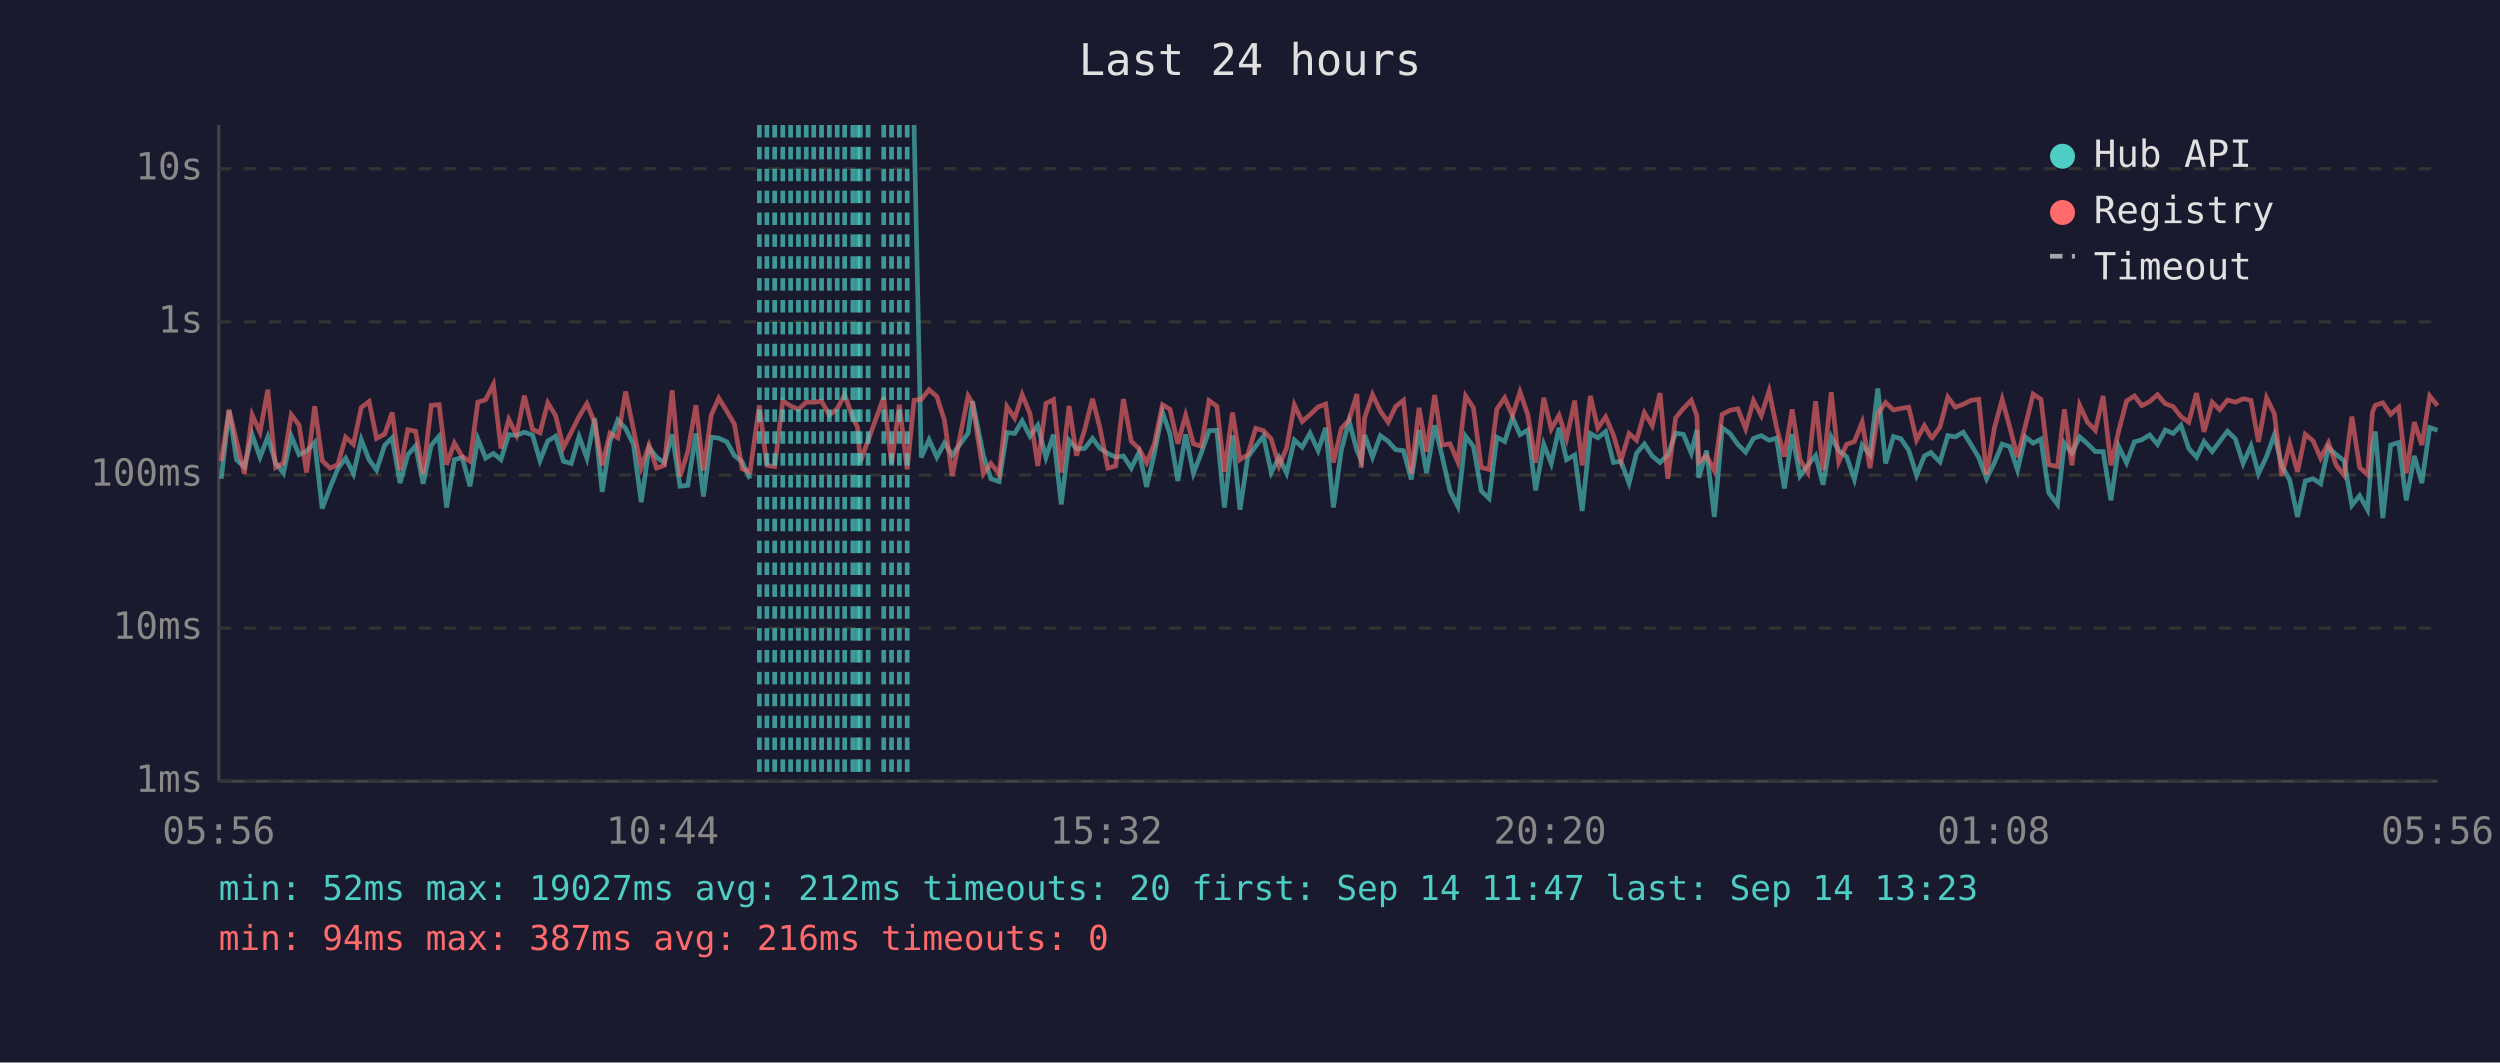
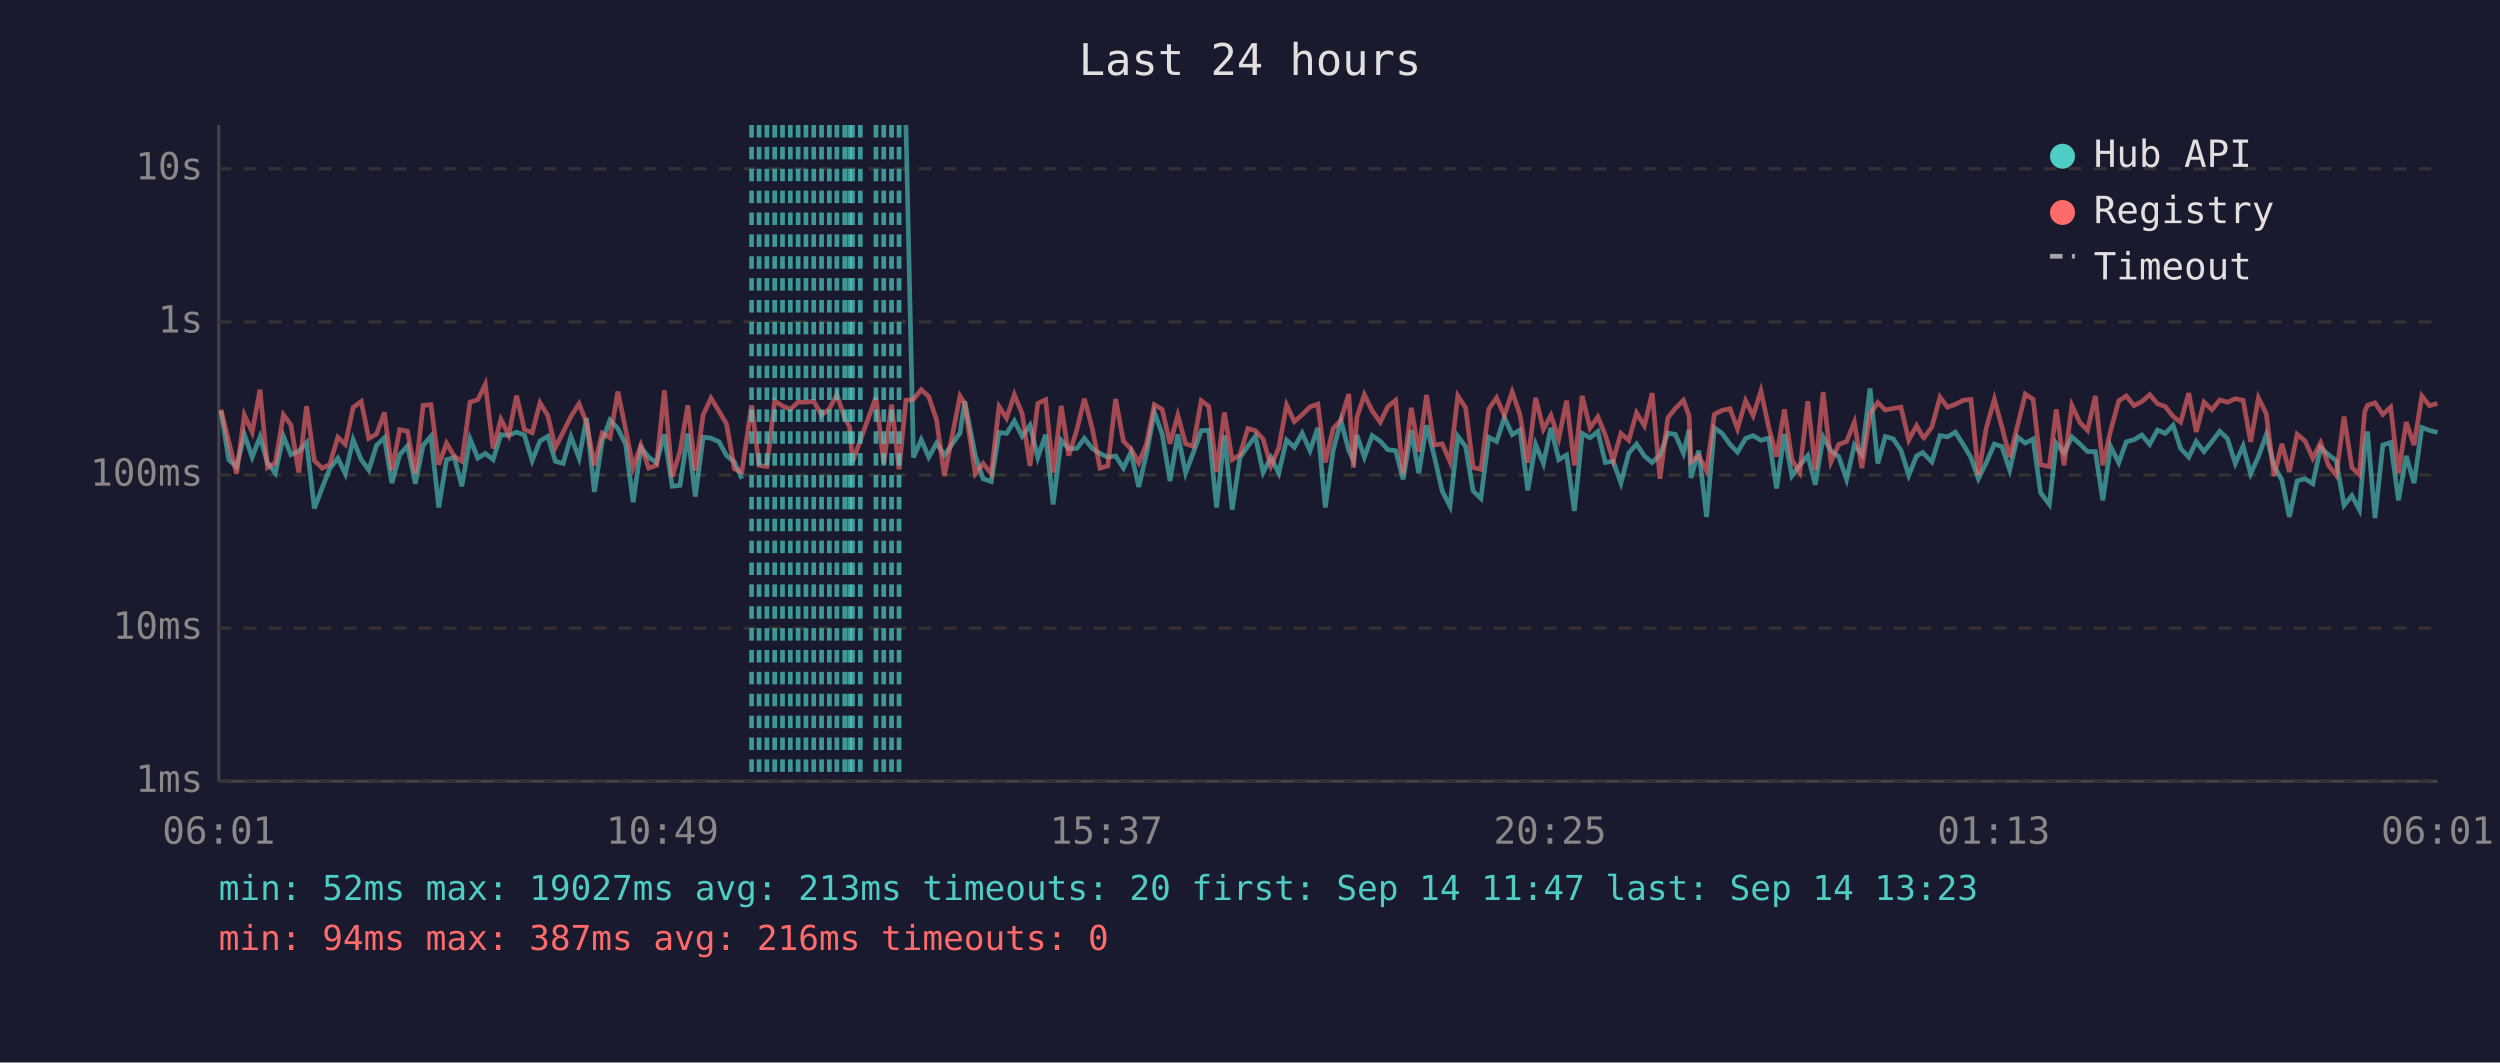
<svg xmlns="http://www.w3.org/2000/svg" viewBox="0 0 800 340" font-family="monospace" font-size="12">
  <rect width="800" height="340" fill="#1a1a2e" />
  <text x="400" y="24" fill="#e0e0e0" font-size="14" text-anchor="middle">Last 24 hours</text>
  <line x1="70" y1="40" x2="70" y2="250" stroke="#444" stroke-width="1" />
  <line x1="70" y1="250" x2="780" y2="250" stroke="#444" stroke-width="1" />
  <line x1="70" y1="250" x2="780" y2="250" stroke="#333" stroke-width="1" stroke-dasharray="4" />
  <text x="65" y="250" fill="#888" text-anchor="end" dominant-baseline="middle">1ms</text>
  <line x1="70" y1="201" x2="780" y2="201" stroke="#333" stroke-width="1" stroke-dasharray="4" />
  <text x="65" y="201" fill="#888" text-anchor="end" dominant-baseline="middle">10ms</text>
  <line x1="70" y1="152" x2="780" y2="152" stroke="#333" stroke-width="1" stroke-dasharray="4" />
  <text x="65" y="152" fill="#888" text-anchor="end" dominant-baseline="middle">100ms</text>
  <line x1="70" y1="103" x2="780" y2="103" stroke="#333" stroke-width="1" stroke-dasharray="4" />
  <text x="65" y="103" fill="#888" text-anchor="end" dominant-baseline="middle">1s</text>
  <line x1="70" y1="54" x2="780" y2="54" stroke="#333" stroke-width="1" stroke-dasharray="4" />
  <text x="65" y="54" fill="#888" text-anchor="end" dominant-baseline="middle">10s</text>
-   <text x="70" y="270" fill="#888" text-anchor="middle">05:56</text>
-   <text x="212" y="270" fill="#888" text-anchor="middle">10:44</text>
-   <text x="354" y="270" fill="#888" text-anchor="middle">15:32</text>
-   <text x="496" y="270" fill="#888" text-anchor="middle">20:20</text>
-   <text x="638" y="270" fill="#888" text-anchor="middle">01:08</text>
-   <text x="780" y="270" fill="#888" text-anchor="middle">05:56</text>
-   <polyline points="70.8,153.2 73.3,131.5 75.7,147.1 78.2,149.4 80.7,139.1 83.2,146.3 85.7,139.8 88.2,148.1 90.7,151.4 93.2,139.6 95.7,145.5 98.1,144.4 100.7,141.6 103.1,162.7 105.6,156.1 108.1,150.0 110.6,146.6 113.1,151.6 115.6,140.7 118.1,147.1 120.5,150.4 123.1,142.5 125.5,140.1 128.0,154.6 130.5,145.5 133.0,142.7 135.4,154.8 138.0,142.5 140.5,139.6 142.9,162.4 145.4,147.1 147.9,146.4 150.4,155.6 152.9,140.4 155.4,146.6 157.9,145.1 160.3,147.1 162.8,139.1 165.3,139.3 167.8,138.3 170.4,139.2 172.8,147.4 175.3,141.1 177.8,139.6 180.3,147.6 182.8,148.3 185.3,139.7 187.8,146.6 190.3,133.8 192.7,157.4 195.2,141.2 197.7,134.4 200.2,137.1 202.7,142.2 205.2,160.7 207.7,143.2 210.1,146.3 212.6,148.1 215.1,139.0 217.6,155.6 220.1,155.3 222.7,138.7 225.1,158.9 227.6,139.9 230.0,140.2 232.6,141.4 235.0,145.8 237.5,147.8 240.0,153.2" fill="none" stroke="#4ecdc4" stroke-width="1.5" opacity="0.6" />
-   <polyline points="292.5,40.0 294.8,146.4 297.3,140.7 299.8,146.3 302.2,141.8 304.7,145.6 309.8,138.6 311.2,128.4 314.7,145.8 317.1,153.2 319.7,154.1 322.2,138.4 324.7,138.7 327.1,134.7 329.6,139.6 332.1,136.1 334.7,146.4 337.1,139.1 339.6,161.4 342.1,140.9 344.5,143.6 347.1,143.5 349.6,140.3 352.0,143.5 354.5,145.1 357.0,146.3 359.5,145.9 362.0,149.8 364.5,144.7 366.9,155.8 369.4,145.1 372.0,131.9 374.4,138.9 376.9,153.9 379.4,139.0 381.9,151.4 384.4,145.0 386.9,137.8 389.4,137.7 391.8,162.4 394.4,139.3 396.8,163.1 399.3,146.3 401.8,142.8 404.3,139.6 406.8,151.2 409.3,146.4 411.7,151.4 414.2,140.8 416.7,143.1 419.2,138.6 421.8,144.2 424.2,136.9 426.7,162.4 429.2,144.2 431.7,134.7 434.2,144.1 435.6,147.3 436.7,139.2 439.2,146.3 441.7,139.4 444.2,141.2 446.6,143.9 449.1,144.2 451.6,153.4 454.1,137.6 456.5,151.4 459.1,136.1 461.5,146.1 464.0,157.1 466.5,162.0 469.0,139.6 471.5,142.9 474.0,157.1 476.5,159.5 479.0,139.9 481.5,141.3 484.0,133.6 486.4,139.1 488.9,137.6 491.4,156.9 494.0,142.2 496.4,148.3 498.9,136.9 501.3,147.1 503.9,145.6 506.3,163.5 508.9,138.7 511.3,140.1 513.8,138.1 516.3,148.0 518.7,147.6 521.3,154.6 523.7,145.0 526.2,142.1 528.7,145.9 531.2,148.0 533.7,145.6 536.2,138.6 538.7,139.0 541.2,145.0 543.0,137.6 543.6,152.9 546.1,144.2 548.6,165.4 551.1,136.9 553.6,138.7 556.1,142.2 558.6,144.7 561.1,140.3 563.6,139.4 566.1,140.9 568.5,140.2 571.0,156.3 573.5,138.9 576.0,152.3 578.5,148.9 581.0,145.8 583.4,155.1 586.0,139.8 588.4,144.2 590.9,146.1 593.4,153.4 595.9,142.4 598.4,145.5 600.9,124.3 603.4,148.3 605.9,139.7 608.3,140.4 610.8,144.1 613.3,152.1 615.8,145.9 617.9,144.8 618.3,145.3 620.8,147.8 623.3,139.4 625.7,139.8 628.2,138.3 630.7,142.2 633.2,146.4 635.7,153.2 638.2,148.1 640.7,142.1 643.1,142.9 645.6,150.4 648.1,139.8 650.6,141.8 653.1,140.5 655.6,157.7 658.4,161.4 660.6,141.8 663.0,145.0 665.5,139.8 668.0,142.0 670.5,144.5 673.0,144.5 675.5,160.1 678.0,142.9 680.5,148.1 683.0,141.4 685.4,140.7 687.9,139.2 690.4,142.2 692.9,137.6 695.4,138.7 697.9,136.1 700.4,143.5 702.9,146.3 705.3,141.3 707.9,144.5 710.3,141.3 712.8,138.0 715.3,140.4 717.8,148.3 720.3,142.7 722.7,151.6 725.3,146.1 727.8,139.1 730.2,149.1 732.7,153.6 735.2,165.4 737.7,153.9 740.2,153.2 742.6,154.8 745.1,143.2 747.6,145.5 750.1,147.4 752.6,161.7 755.1,158.6 757.6,163.1 759.2,143.1 760.1,138.1 762.5,165.8 765.0,142.4 767.6,141.6 770.0,160.1 772.6,145.9 775.0,154.6 777.5,136.8 780.0,137.7" fill="none" stroke="#4ecdc4" stroke-width="1.5" opacity="0.6" />
-   <polyline points="70.8,147.6 73.3,131.1 75.7,141.3 78.2,151.6 80.7,132.8 83.2,138.3 85.7,124.7 88.2,149.6 90.7,148.1 93.2,132.7 95.7,136.0 98.1,151.2 100.7,130.0 103.1,147.4 105.6,149.8 108.1,148.7 110.6,139.9 113.1,142.2 115.6,130.4 118.1,128.5 120.5,140.3 123.1,138.9 125.5,132.0 128.0,150.4 130.5,137.5 133.0,138.0 135.4,151.6 138.0,129.7 140.5,129.5 142.9,148.7 145.4,141.8 147.9,146.1 150.4,147.6 152.9,128.7 155.4,127.9 157.9,123.0 160.3,143.5 162.8,134.2 165.3,139.2 167.8,126.6 170.4,137.4 172.8,138.5 175.3,128.9 177.8,133.0 180.3,143.2 182.8,138.3 185.3,133.3 187.8,129.2 190.3,135.3 192.7,148.9 195.2,138.6 197.7,140.1 200.2,125.3 202.7,137.4 205.2,149.6 207.7,142.5 210.1,149.8 212.6,148.9 215.1,124.9 217.6,152.5 220.1,144.5 222.7,129.7 225.1,150.6 227.6,132.8 230.0,127.4 232.6,131.6 235.0,135.7 237.5,150.0 240.0,151.0 243.0,129.7 245.4,148.9 247.9,149.3 250.5,128.3 253.0,129.9 255.5,131.0 258.0,128.7 260.4,128.7 262.9,128.4 265.4,132.8 267.9,130.8 270.3,126.3 272.9,133.7 274.4,136.7 275.3,147.8 277.8,140.9 282.8,127.1 285.3,148.3 287.8,129.5 290.3,150.2 292.5,128.1 294.8,127.8 297.3,124.7 299.8,126.9 302.2,134.4 304.7,152.3 309.8,126.7 311.2,129.1 314.7,151.6 317.1,148.3 319.7,151.6 322.2,130.1 324.7,133.8 327.1,126.3 329.6,132.4 332.1,149.1 334.7,129.1 337.1,127.9 339.6,151.2 342.1,129.9 344.5,145.8 347.1,137.5 349.6,127.6 352.0,137.0 354.5,149.8 357.0,149.1 359.5,127.7 362.0,141.2 364.5,143.6 366.9,148.1 369.4,142.0 372.0,129.5 374.4,131.0 376.9,142.0 379.4,132.9 381.9,142.0 384.4,142.8 386.9,128.2 389.4,130.0 391.8,151.0 394.4,132.0 396.8,147.1 399.3,145.5 401.8,137.1 404.3,137.8 406.8,140.5 409.3,149.1 411.7,143.4 414.2,129.6 416.7,134.9 419.2,132.7 421.8,130.2 424.2,129.3 426.7,148.0 429.2,137.2 431.7,134.4 434.2,126.1 435.6,149.6 436.7,133.6 439.2,126.3 441.7,131.5 444.2,135.1 446.6,130.1 449.1,128.1 451.6,151.6 454.1,130.5 456.5,144.5 459.1,126.4 461.5,142.4 464.0,142.0 466.5,147.8 469.0,126.7 471.5,130.5 474.0,149.6 476.5,150.2 479.0,130.9 481.5,127.3 484.0,133.0 486.4,125.4 488.9,132.7 491.4,148.1 494.0,127.3 496.4,137.3 498.9,132.9 501.3,140.4 503.9,128.2 506.3,148.9 508.9,126.7 511.3,137.0 513.8,133.4 516.3,139.2 518.7,147.4 521.3,138.7 523.7,140.9 526.2,132.1 528.7,136.2 531.2,125.8 533.7,153.2 536.2,133.7 538.7,130.7 541.2,128.1 543.0,133.0 543.6,147.8 546.1,145.9 548.6,150.6 551.1,132.6 553.6,131.3 556.1,130.8 558.6,137.2 561.1,128.2 563.6,133.0 566.1,125.1 568.5,136.8 571.0,146.1 573.5,131.0 576.0,147.1 578.5,151.2 581.0,128.4 583.4,150.4 586.0,125.5 588.4,147.8 590.9,142.2 593.4,141.3 595.9,135.1 598.4,149.8 600.9,132.5 603.4,128.8 605.9,131.2 608.3,130.7 610.8,130.3 613.3,140.8 615.8,136.2 617.9,139.8 618.3,140.1 620.8,136.6 623.3,127.1 625.7,130.3 628.2,129.4 630.7,128.1 633.2,127.8 635.7,151.9 638.2,137.0 640.7,127.8 643.1,136.6 645.6,146.3 648.1,136.3 650.6,126.1 653.1,127.8 655.6,148.7 658.4,149.3 660.6,131.0 663.0,148.9 665.5,129.7 668.0,135.1 670.5,137.7 673.0,126.7 675.5,148.9 678.0,137.8 680.5,128.3 683.0,126.7 685.4,129.8 687.9,128.5 690.4,126.3 692.9,129.2 695.4,130.1 697.9,133.3 700.4,135.1 702.9,125.8 705.3,138.2 707.9,128.7 710.3,131.1 712.8,128.0 715.3,128.7 717.8,127.6 720.3,128.1 722.7,141.4 725.3,127.3 727.8,132.4 730.2,152.3 732.7,142.0 735.2,151.0 737.7,139.0 740.2,141.1 742.6,146.6 745.1,141.7 747.6,148.9 750.1,152.1 752.6,133.3 755.1,149.6 757.6,151.9 759.2,131.8 760.1,129.7 762.5,128.9 765.0,132.6 767.6,130.3 770.0,151.4 772.6,135.1 775.0,142.4 777.5,126.7 780.0,129.8" fill="none" stroke="#ff6b6b" stroke-width="1.5" opacity="0.6" />
-   <line x1="243.0" y1="40" x2="243.0" y2="250" stroke="#4ecdc4" stroke-width="1.5" stroke-dasharray="4,3" opacity="0.7" />
+   <text x="70" y="270" fill="#888" text-anchor="middle">06:01</text>
+   <text x="212" y="270" fill="#888" text-anchor="middle">10:49</text>
+   <text x="354" y="270" fill="#888" text-anchor="middle">15:37</text>
+   <text x="496" y="270" fill="#888" text-anchor="middle">20:25</text>
+   <text x="638" y="270" fill="#888" text-anchor="middle">01:13</text>
+   <text x="780" y="270" fill="#888" text-anchor="middle">06:01</text>
+   <polyline points="70.7,131.5 73.2,147.1 75.7,149.4 78.2,139.1 80.7,146.3 83.2,139.8 85.6,148.1 88.1,151.4 90.7,139.6 93.1,145.5 95.6,144.4 98.1,141.6 100.6,162.7 103.1,156.1 105.5,150.0 108.1,146.6 110.5,151.6 113.0,140.7 115.6,147.1 118.0,150.4 120.5,142.5 123.0,140.1 125.4,154.6 127.9,145.5 130.4,142.7 132.9,154.8 135.4,142.5 137.9,139.6 140.4,162.4 142.9,147.1 145.4,146.4 147.8,155.6 150.4,140.4 152.9,146.6 155.3,145.1 157.8,147.1 160.3,139.1 162.8,139.3 165.3,138.3 167.8,139.2 170.3,147.4 172.8,141.1 175.3,139.6 177.7,147.6 180.2,148.3 182.7,139.7 185.3,146.6 187.7,133.8 190.2,157.4 192.7,141.2 195.2,134.4 197.7,137.1 200.2,142.2 202.6,160.7 205.1,143.2 207.6,146.3 210.1,148.1 212.6,139.0 215.1,155.6 217.6,155.3 220.1,138.7 222.5,158.9 225.0,139.9 227.5,140.2 230.1,141.4 232.5,145.8 235.0,147.8 237.4,153.2" fill="none" stroke="#4ecdc4" stroke-width="1.5" opacity="0.6" />
+   <polyline points="289.9,40.0 292.3,146.4 294.8,140.7 297.2,146.3 299.7,141.8 302.2,145.6 307.2,138.6 308.7,128.4 312.1,145.8 314.6,153.2 317.2,154.1 319.7,138.4 322.1,138.7 324.6,134.7 327.1,139.6 329.6,136.1 332.1,146.4 334.6,139.1 337.0,161.4 339.6,140.9 342.0,143.6 344.6,143.5 347.0,140.3 349.5,143.5 352.0,145.1 354.5,146.3 357.0,145.9 359.5,149.8 361.9,144.7 364.4,155.8 366.9,145.1 369.4,131.9 371.9,138.9 374.4,153.9 376.9,139.0 379.4,151.4 381.8,145.0 384.4,137.8 386.8,137.7 389.3,162.4 391.8,139.3 394.3,163.1 396.8,146.3 399.3,142.8 401.7,139.6 404.2,151.2 406.7,146.4 409.2,151.4 411.7,140.8 414.2,143.1 416.7,138.6 419.2,144.2 421.7,136.9 424.1,162.4 426.6,144.2 429.1,134.7 431.6,144.1 433.1,147.3 434.2,139.2 436.6,146.3 439.1,139.4 441.7,141.2 444.1,143.9 446.6,144.2 449.0,153.4 451.6,137.6 454.0,151.4 456.5,136.1 459.0,146.1 461.5,157.1 464.0,162.0 466.5,139.6 469.0,142.9 471.4,157.1 473.9,159.5 476.4,139.9 478.9,141.3 481.4,133.6 483.9,139.1 486.4,137.6 488.9,156.9 491.4,142.2 493.9,148.3 496.3,136.9 498.8,147.1 501.3,145.6 503.8,163.5 506.3,138.7 508.8,140.1 511.3,138.1 513.7,148.0 516.2,147.6 518.7,154.6 521.2,145.0 523.7,142.1 526.2,145.9 528.7,148.0 531.2,145.6 533.7,138.6 536.1,139.0 538.7,145.0 540.5,137.6 541.1,152.9 543.6,144.2 546.1,165.4 548.6,136.9 551.1,138.7 553.6,142.2 556.0,144.7 558.6,140.3 561.0,139.4 563.5,140.9 566.0,140.2 568.5,156.3 571.0,138.9 573.4,152.3 575.9,148.9 578.5,145.8 580.9,155.1 583.4,139.8 585.9,144.2 588.4,146.1 590.9,153.4 593.4,142.4 595.8,145.5 598.4,124.3 600.9,148.3 603.3,139.7 605.8,140.4 608.3,144.1 610.8,152.1 613.3,145.9 615.3,144.8 615.7,145.3 618.2,147.8 620.8,139.4 623.2,139.8 625.7,138.3 628.2,142.2 630.7,146.4 633.1,153.2 635.6,148.1 638.2,142.1 640.6,142.9 643.1,150.4 645.6,139.8 648.1,141.8 650.6,140.5 653.0,157.7 655.8,161.4 658.0,141.8 660.5,145.0 663.0,139.8 665.5,142.0 668.0,144.5 670.5,144.5 672.9,160.1 675.4,142.9 678.0,148.1 680.4,141.4 682.9,140.7 685.4,139.2 687.9,142.2 690.4,137.6 692.9,138.7 695.4,136.1 697.8,143.5 700.4,146.3 702.8,141.3 705.3,144.5 707.8,141.3 710.3,138.0 712.8,140.4 715.3,148.3 717.8,142.7 720.2,151.6 722.7,146.1 725.2,139.1 727.7,149.1 730.2,153.6 732.6,165.4 735.1,153.9 737.6,153.2 740.1,154.8 742.6,143.2 745.1,145.5 747.6,147.4 750.1,161.7 752.6,158.6 755.0,163.1 756.7,143.1 757.6,138.1 760.0,165.8 762.5,142.4 765.0,141.6 767.5,160.1 770.0,145.9 772.5,154.6 775.0,136.8 777.4,137.7 780.0,138.4" fill="none" stroke="#4ecdc4" stroke-width="1.5" opacity="0.6" />
+   <polyline points="70.7,131.1 73.2,141.3 75.7,151.6 78.2,132.8 80.7,138.3 83.2,124.7 85.6,149.6 88.1,148.1 90.7,132.7 93.1,136.0 95.6,151.2 98.1,130.0 100.6,147.4 103.1,149.8 105.5,148.7 108.1,139.9 110.5,142.2 113.0,130.4 115.6,128.5 118.0,140.3 120.5,138.9 123.0,132.0 125.4,150.4 127.9,137.5 130.4,138.0 132.9,151.6 135.4,129.7 137.9,129.5 140.4,148.7 142.9,141.8 145.4,146.1 147.8,147.6 150.4,128.7 152.9,127.9 155.3,123.0 157.8,143.5 160.3,134.2 162.8,139.2 165.3,126.6 167.8,137.4 170.3,138.5 172.8,128.9 175.3,133.0 177.7,143.2 180.2,138.3 182.7,133.3 185.3,129.2 187.7,135.3 190.2,148.9 192.7,138.6 195.2,140.1 197.7,125.3 200.2,137.4 202.6,149.6 205.1,142.5 207.6,149.8 210.1,148.9 212.6,124.9 215.1,152.5 217.6,144.5 220.1,129.7 222.5,150.6 225.0,132.8 227.5,127.4 230.1,131.6 232.5,135.7 235.0,150.0 237.4,151.0 240.5,129.7 242.9,148.9 245.4,149.3 247.9,128.3 250.4,129.9 252.9,131.0 255.4,128.7 257.9,128.7 260.4,128.4 262.9,132.8 265.4,130.8 267.8,126.3 270.3,133.7 271.9,136.7 272.8,147.8 275.3,140.9 280.3,127.1 282.8,148.3 285.3,129.5 287.7,150.2 289.9,128.1 292.3,127.8 294.8,124.7 297.2,126.9 299.7,134.4 302.2,152.3 307.2,126.7 308.7,129.1 312.1,151.6 314.6,148.3 317.2,151.6 319.7,130.1 322.1,133.8 324.6,126.3 327.1,132.4 329.6,149.1 332.1,129.1 334.6,127.9 337.0,151.2 339.6,129.9 342.0,145.8 344.6,137.5 347.0,127.6 349.5,137.0 352.0,149.8 354.5,149.1 357.0,127.7 359.5,141.2 361.9,143.6 364.4,148.1 366.9,142.0 369.4,129.5 371.9,131.0 374.4,142.0 376.9,132.9 379.4,142.0 381.8,142.8 384.4,128.2 386.8,130.0 389.3,151.0 391.8,132.0 394.3,147.1 396.8,145.5 399.3,137.1 401.7,137.8 404.2,140.5 406.7,149.1 409.2,143.4 411.7,129.6 414.2,134.9 416.7,132.7 419.2,130.2 421.7,129.3 424.1,148.0 426.6,137.2 429.1,134.4 431.6,126.1 433.1,149.6 434.2,133.6 436.6,126.3 439.1,131.5 441.7,135.1 444.1,130.1 446.6,128.1 449.0,151.6 451.6,130.5 454.0,144.5 456.5,126.4 459.0,142.4 461.5,142.0 464.0,147.8 466.5,126.7 469.0,130.5 471.4,149.6 473.9,150.2 476.4,130.9 478.9,127.3 481.4,133.0 483.9,125.4 486.4,132.7 488.9,148.1 491.4,127.3 493.9,137.3 496.3,132.9 498.8,140.4 501.3,128.2 503.8,148.9 506.3,126.7 508.8,137.0 511.3,133.4 513.7,139.2 516.2,147.4 518.7,138.7 521.2,140.9 523.7,132.1 526.2,136.2 528.7,125.8 531.2,153.2 533.7,133.7 536.1,130.7 538.7,128.1 540.5,133.0 541.1,147.8 543.6,145.9 546.1,150.6 548.6,132.6 551.1,131.3 553.6,130.8 556.0,137.2 558.6,128.2 561.0,133.0 563.5,125.1 566.0,136.8 568.5,146.1 571.0,131.0 573.4,147.1 575.9,151.2 578.5,128.4 580.9,150.4 583.4,125.5 585.9,147.8 588.4,142.2 590.9,141.3 593.4,135.1 595.8,149.8 598.4,132.5 600.9,128.8 603.3,131.2 605.8,130.7 608.3,130.3 610.8,140.8 613.3,136.2 615.3,139.8 615.7,140.1 618.2,136.6 620.8,127.1 623.2,130.3 625.7,129.4 628.2,128.1 630.7,127.8 633.1,151.9 635.6,137.0 638.2,127.8 640.6,136.6 643.1,146.3 645.6,136.3 648.1,126.1 650.6,127.8 653.0,148.7 655.8,149.3 658.0,131.0 660.5,148.9 663.0,129.7 665.5,135.1 668.0,137.7 670.5,126.7 672.9,148.9 675.4,137.8 678.0,128.3 680.4,126.7 682.9,129.8 685.4,128.5 687.9,126.3 690.4,129.2 692.9,130.1 695.4,133.3 697.8,135.1 700.4,125.8 702.8,138.2 705.3,128.7 707.8,131.1 710.3,128.0 712.8,128.7 715.3,127.6 717.8,128.1 720.2,141.4 722.7,127.3 725.2,132.4 727.7,152.3 730.2,142.0 732.6,151.0 735.1,139.0 737.6,141.1 740.1,146.6 742.6,141.7 745.1,148.9 747.6,152.1 750.1,133.3 752.6,149.6 755.0,151.9 756.7,131.8 757.6,129.7 760.0,128.9 762.5,132.6 765.0,130.3 767.5,151.4 770.0,135.1 772.5,142.4 775.0,126.7 777.4,129.8 780.0,129.1" fill="none" stroke="#ff6b6b" stroke-width="1.5" opacity="0.6" />
+   <line x1="240.5" y1="40" x2="240.5" y2="250" stroke="#4ecdc4" stroke-width="1.5" stroke-dasharray="4,3" opacity="0.7" />
+   <line x1="242.9" y1="40" x2="242.9" y2="250" stroke="#4ecdc4" stroke-width="1.5" stroke-dasharray="4,3" opacity="0.7" />
  <line x1="245.4" y1="40" x2="245.4" y2="250" stroke="#4ecdc4" stroke-width="1.5" stroke-dasharray="4,3" opacity="0.7" />
  <line x1="247.9" y1="40" x2="247.9" y2="250" stroke="#4ecdc4" stroke-width="1.5" stroke-dasharray="4,3" opacity="0.7" />
-   <line x1="250.5" y1="40" x2="250.5" y2="250" stroke="#4ecdc4" stroke-width="1.5" stroke-dasharray="4,3" opacity="0.7" />
-   <line x1="253.0" y1="40" x2="253.0" y2="250" stroke="#4ecdc4" stroke-width="1.5" stroke-dasharray="4,3" opacity="0.7" />
-   <line x1="255.5" y1="40" x2="255.5" y2="250" stroke="#4ecdc4" stroke-width="1.5" stroke-dasharray="4,3" opacity="0.7" />
-   <line x1="258.0" y1="40" x2="258.0" y2="250" stroke="#4ecdc4" stroke-width="1.5" stroke-dasharray="4,3" opacity="0.7" />
+   <line x1="250.4" y1="40" x2="250.4" y2="250" stroke="#4ecdc4" stroke-width="1.5" stroke-dasharray="4,3" opacity="0.7" />
+   <line x1="252.9" y1="40" x2="252.9" y2="250" stroke="#4ecdc4" stroke-width="1.5" stroke-dasharray="4,3" opacity="0.7" />
+   <line x1="255.4" y1="40" x2="255.4" y2="250" stroke="#4ecdc4" stroke-width="1.5" stroke-dasharray="4,3" opacity="0.7" />
+   <line x1="257.9" y1="40" x2="257.9" y2="250" stroke="#4ecdc4" stroke-width="1.5" stroke-dasharray="4,3" opacity="0.7" />
  <line x1="260.4" y1="40" x2="260.4" y2="250" stroke="#4ecdc4" stroke-width="1.5" stroke-dasharray="4,3" opacity="0.7" />
  <line x1="262.9" y1="40" x2="262.9" y2="250" stroke="#4ecdc4" stroke-width="1.5" stroke-dasharray="4,3" opacity="0.7" />
  <line x1="265.4" y1="40" x2="265.4" y2="250" stroke="#4ecdc4" stroke-width="1.5" stroke-dasharray="4,3" opacity="0.7" />
-   <line x1="267.9" y1="40" x2="267.9" y2="250" stroke="#4ecdc4" stroke-width="1.5" stroke-dasharray="4,3" opacity="0.7" />
+   <line x1="267.8" y1="40" x2="267.8" y2="250" stroke="#4ecdc4" stroke-width="1.5" stroke-dasharray="4,3" opacity="0.7" />
  <line x1="270.3" y1="40" x2="270.3" y2="250" stroke="#4ecdc4" stroke-width="1.5" stroke-dasharray="4,3" opacity="0.7" />
-   <line x1="272.9" y1="40" x2="272.9" y2="250" stroke="#4ecdc4" stroke-width="1.5" stroke-dasharray="4,3" opacity="0.7" />
-   <line x1="274.4" y1="40" x2="274.4" y2="250" stroke="#4ecdc4" stroke-width="1.5" stroke-dasharray="4,3" opacity="0.7" />
+   <line x1="271.9" y1="40" x2="271.9" y2="250" stroke="#4ecdc4" stroke-width="1.5" stroke-dasharray="4,3" opacity="0.7" />
+   <line x1="272.8" y1="40" x2="272.8" y2="250" stroke="#4ecdc4" stroke-width="1.5" stroke-dasharray="4,3" opacity="0.7" />
  <line x1="275.3" y1="40" x2="275.3" y2="250" stroke="#4ecdc4" stroke-width="1.5" stroke-dasharray="4,3" opacity="0.7" />
-   <line x1="277.8" y1="40" x2="277.8" y2="250" stroke="#4ecdc4" stroke-width="1.5" stroke-dasharray="4,3" opacity="0.7" />
+   <line x1="280.3" y1="40" x2="280.3" y2="250" stroke="#4ecdc4" stroke-width="1.5" stroke-dasharray="4,3" opacity="0.7" />
  <line x1="282.8" y1="40" x2="282.8" y2="250" stroke="#4ecdc4" stroke-width="1.5" stroke-dasharray="4,3" opacity="0.7" />
  <line x1="285.3" y1="40" x2="285.3" y2="250" stroke="#4ecdc4" stroke-width="1.5" stroke-dasharray="4,3" opacity="0.7" />
-   <line x1="287.8" y1="40" x2="287.8" y2="250" stroke="#4ecdc4" stroke-width="1.5" stroke-dasharray="4,3" opacity="0.7" />
-   <line x1="290.3" y1="40" x2="290.3" y2="250" stroke="#4ecdc4" stroke-width="1.5" stroke-dasharray="4,3" opacity="0.7" />
+   <line x1="287.7" y1="40" x2="287.7" y2="250" stroke="#4ecdc4" stroke-width="1.5" stroke-dasharray="4,3" opacity="0.7" />
  <circle cx="660" cy="50" r="4" fill="#4ecdc4" />
  <text x="670" y="50" fill="#e0e0e0" dominant-baseline="middle">Hub API</text>
  <circle cx="660" cy="68" r="4" fill="#ff6b6b" />
  <text x="670" y="68" fill="#e0e0e0" dominant-baseline="middle">Registry</text>
  <line x1="656" y1="82" x2="664" y2="82" stroke="#e0e0e0" stroke-width="1.5" stroke-dasharray="4,3" opacity="0.7" />
  <text x="670" y="86" fill="#e0e0e0" dominant-baseline="middle">Timeout</text>
-   <text x="70" y="288" fill="#4ecdc4" font-size="11">min: 52ms  max: 19027ms  avg: 212ms  timeouts: 20  first: Sep 14 11:47  last: Sep 14 13:23</text>
+   <text x="70" y="288" fill="#4ecdc4" font-size="11">min: 52ms  max: 19027ms  avg: 213ms  timeouts: 20  first: Sep 14 11:47  last: Sep 14 13:23</text>
  <text x="70" y="304" fill="#ff6b6b" font-size="11">min: 94ms  max: 387ms  avg: 216ms  timeouts: 0</text>
</svg>
